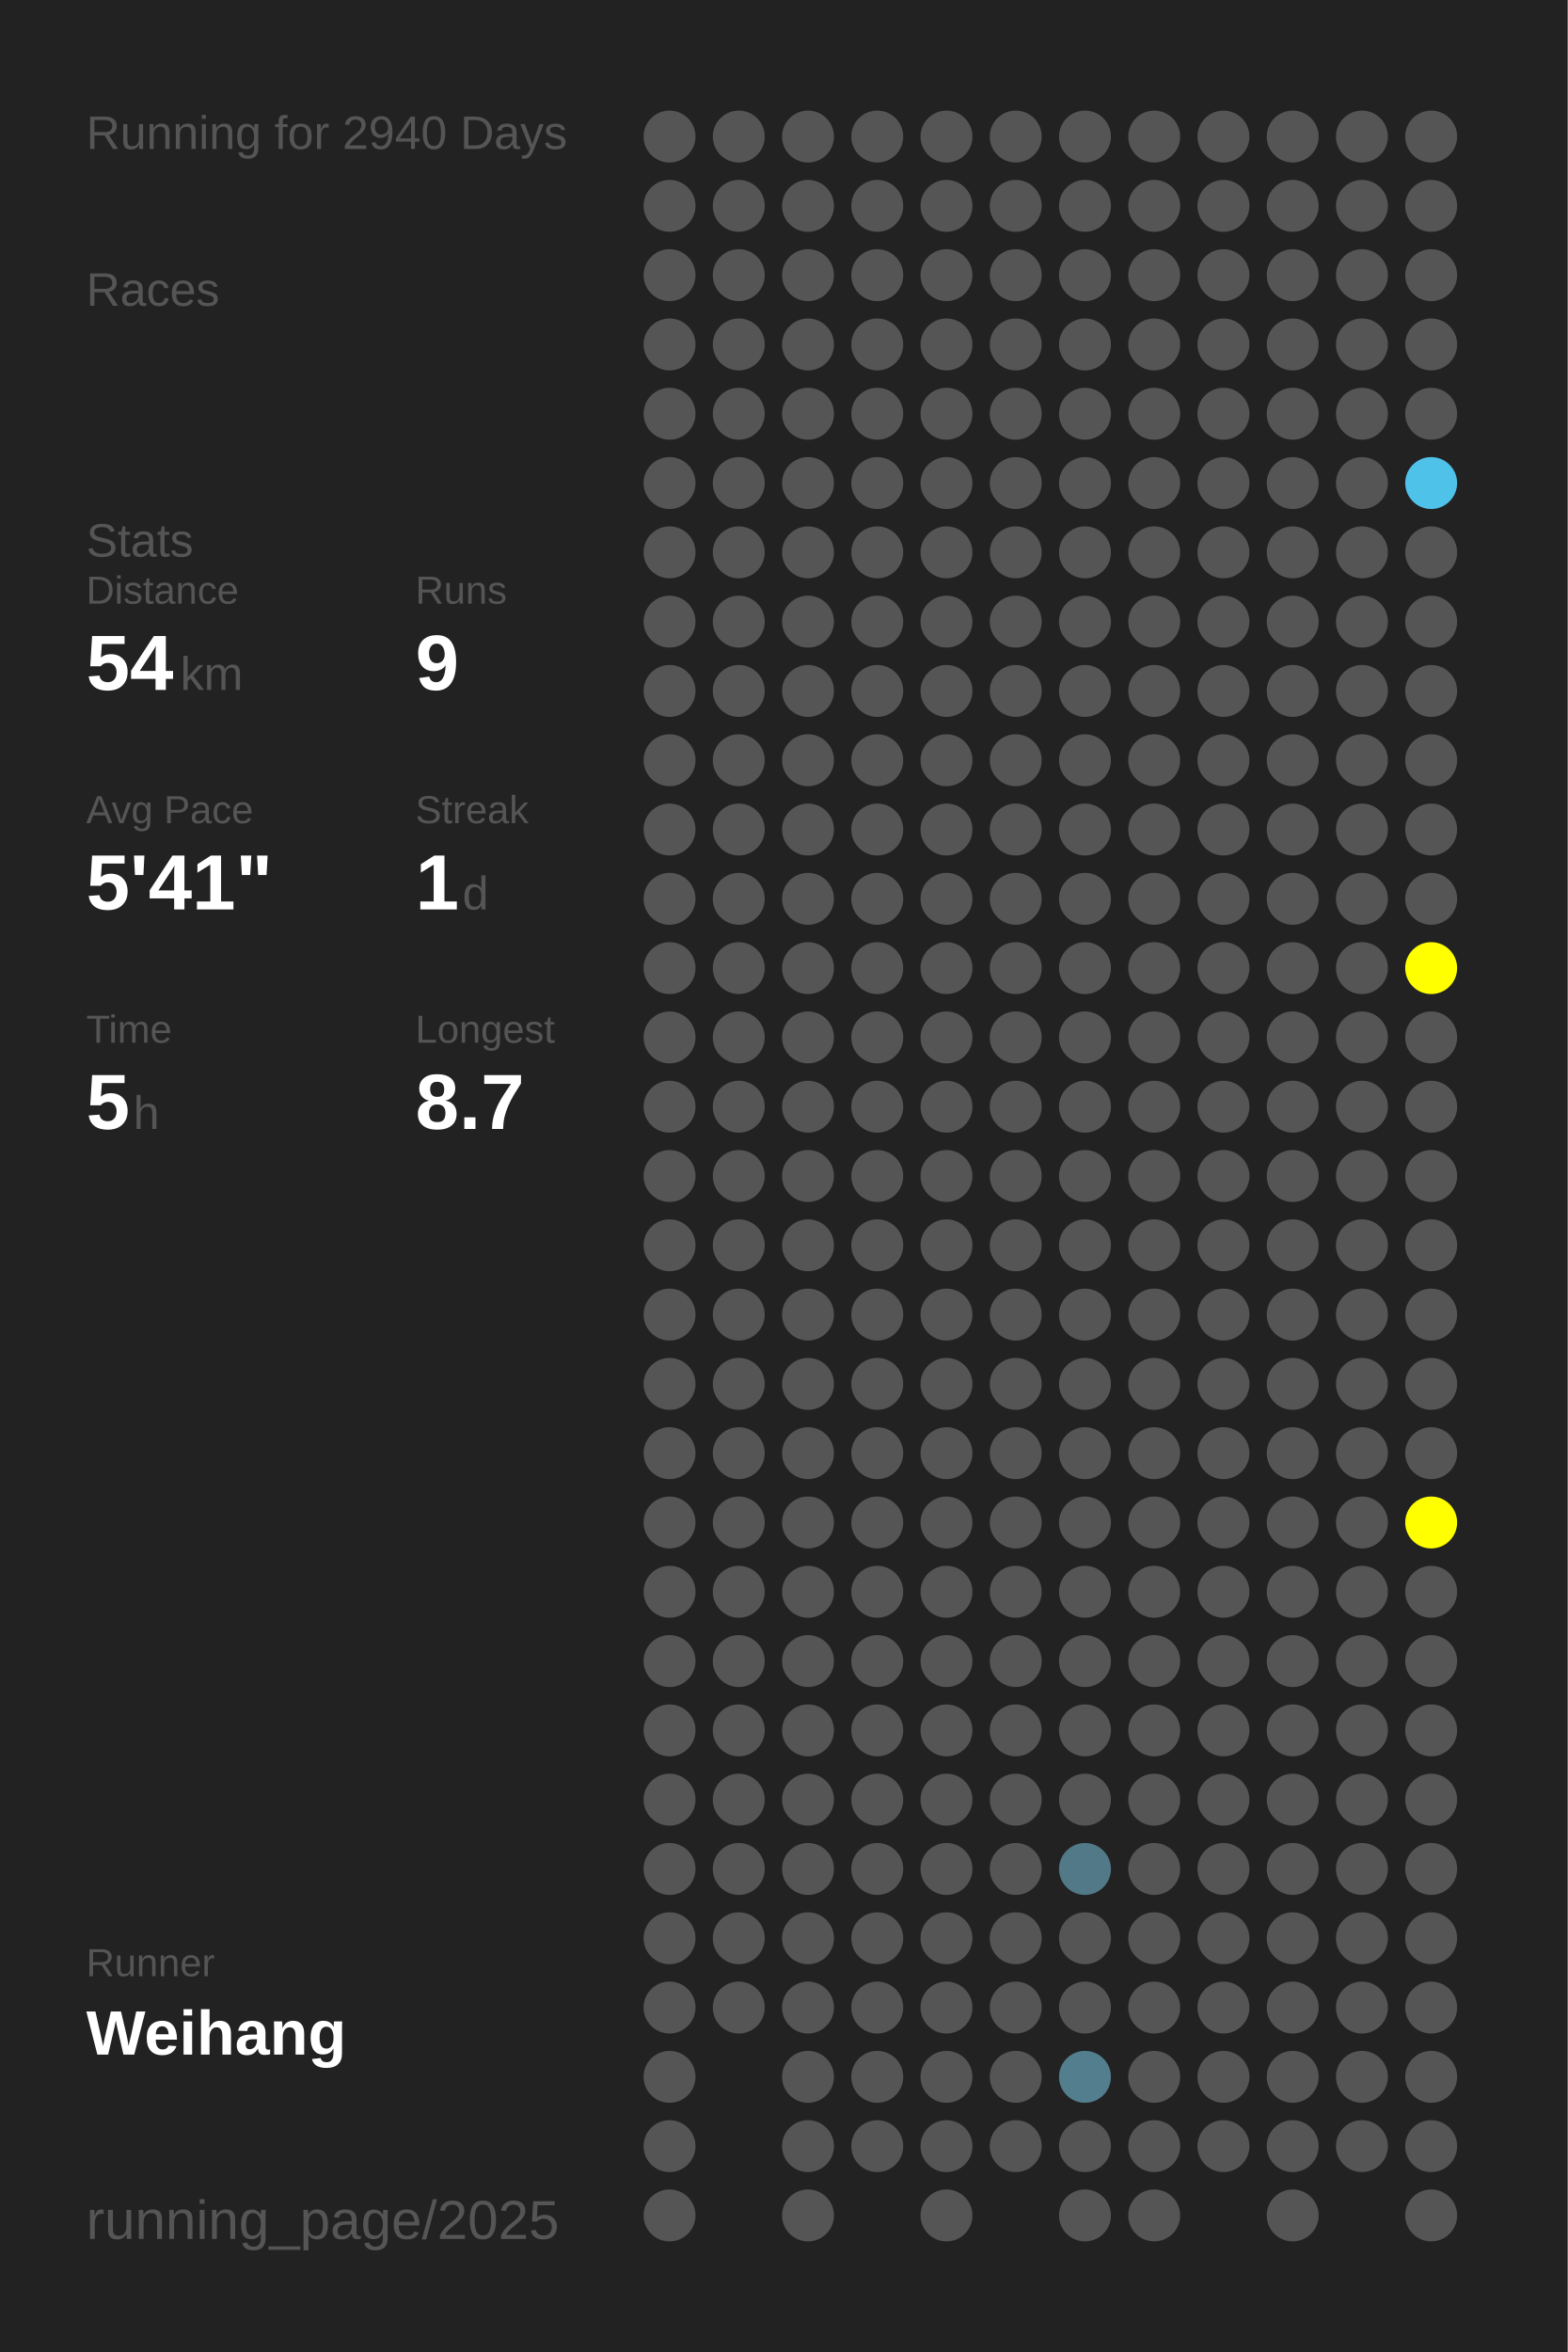
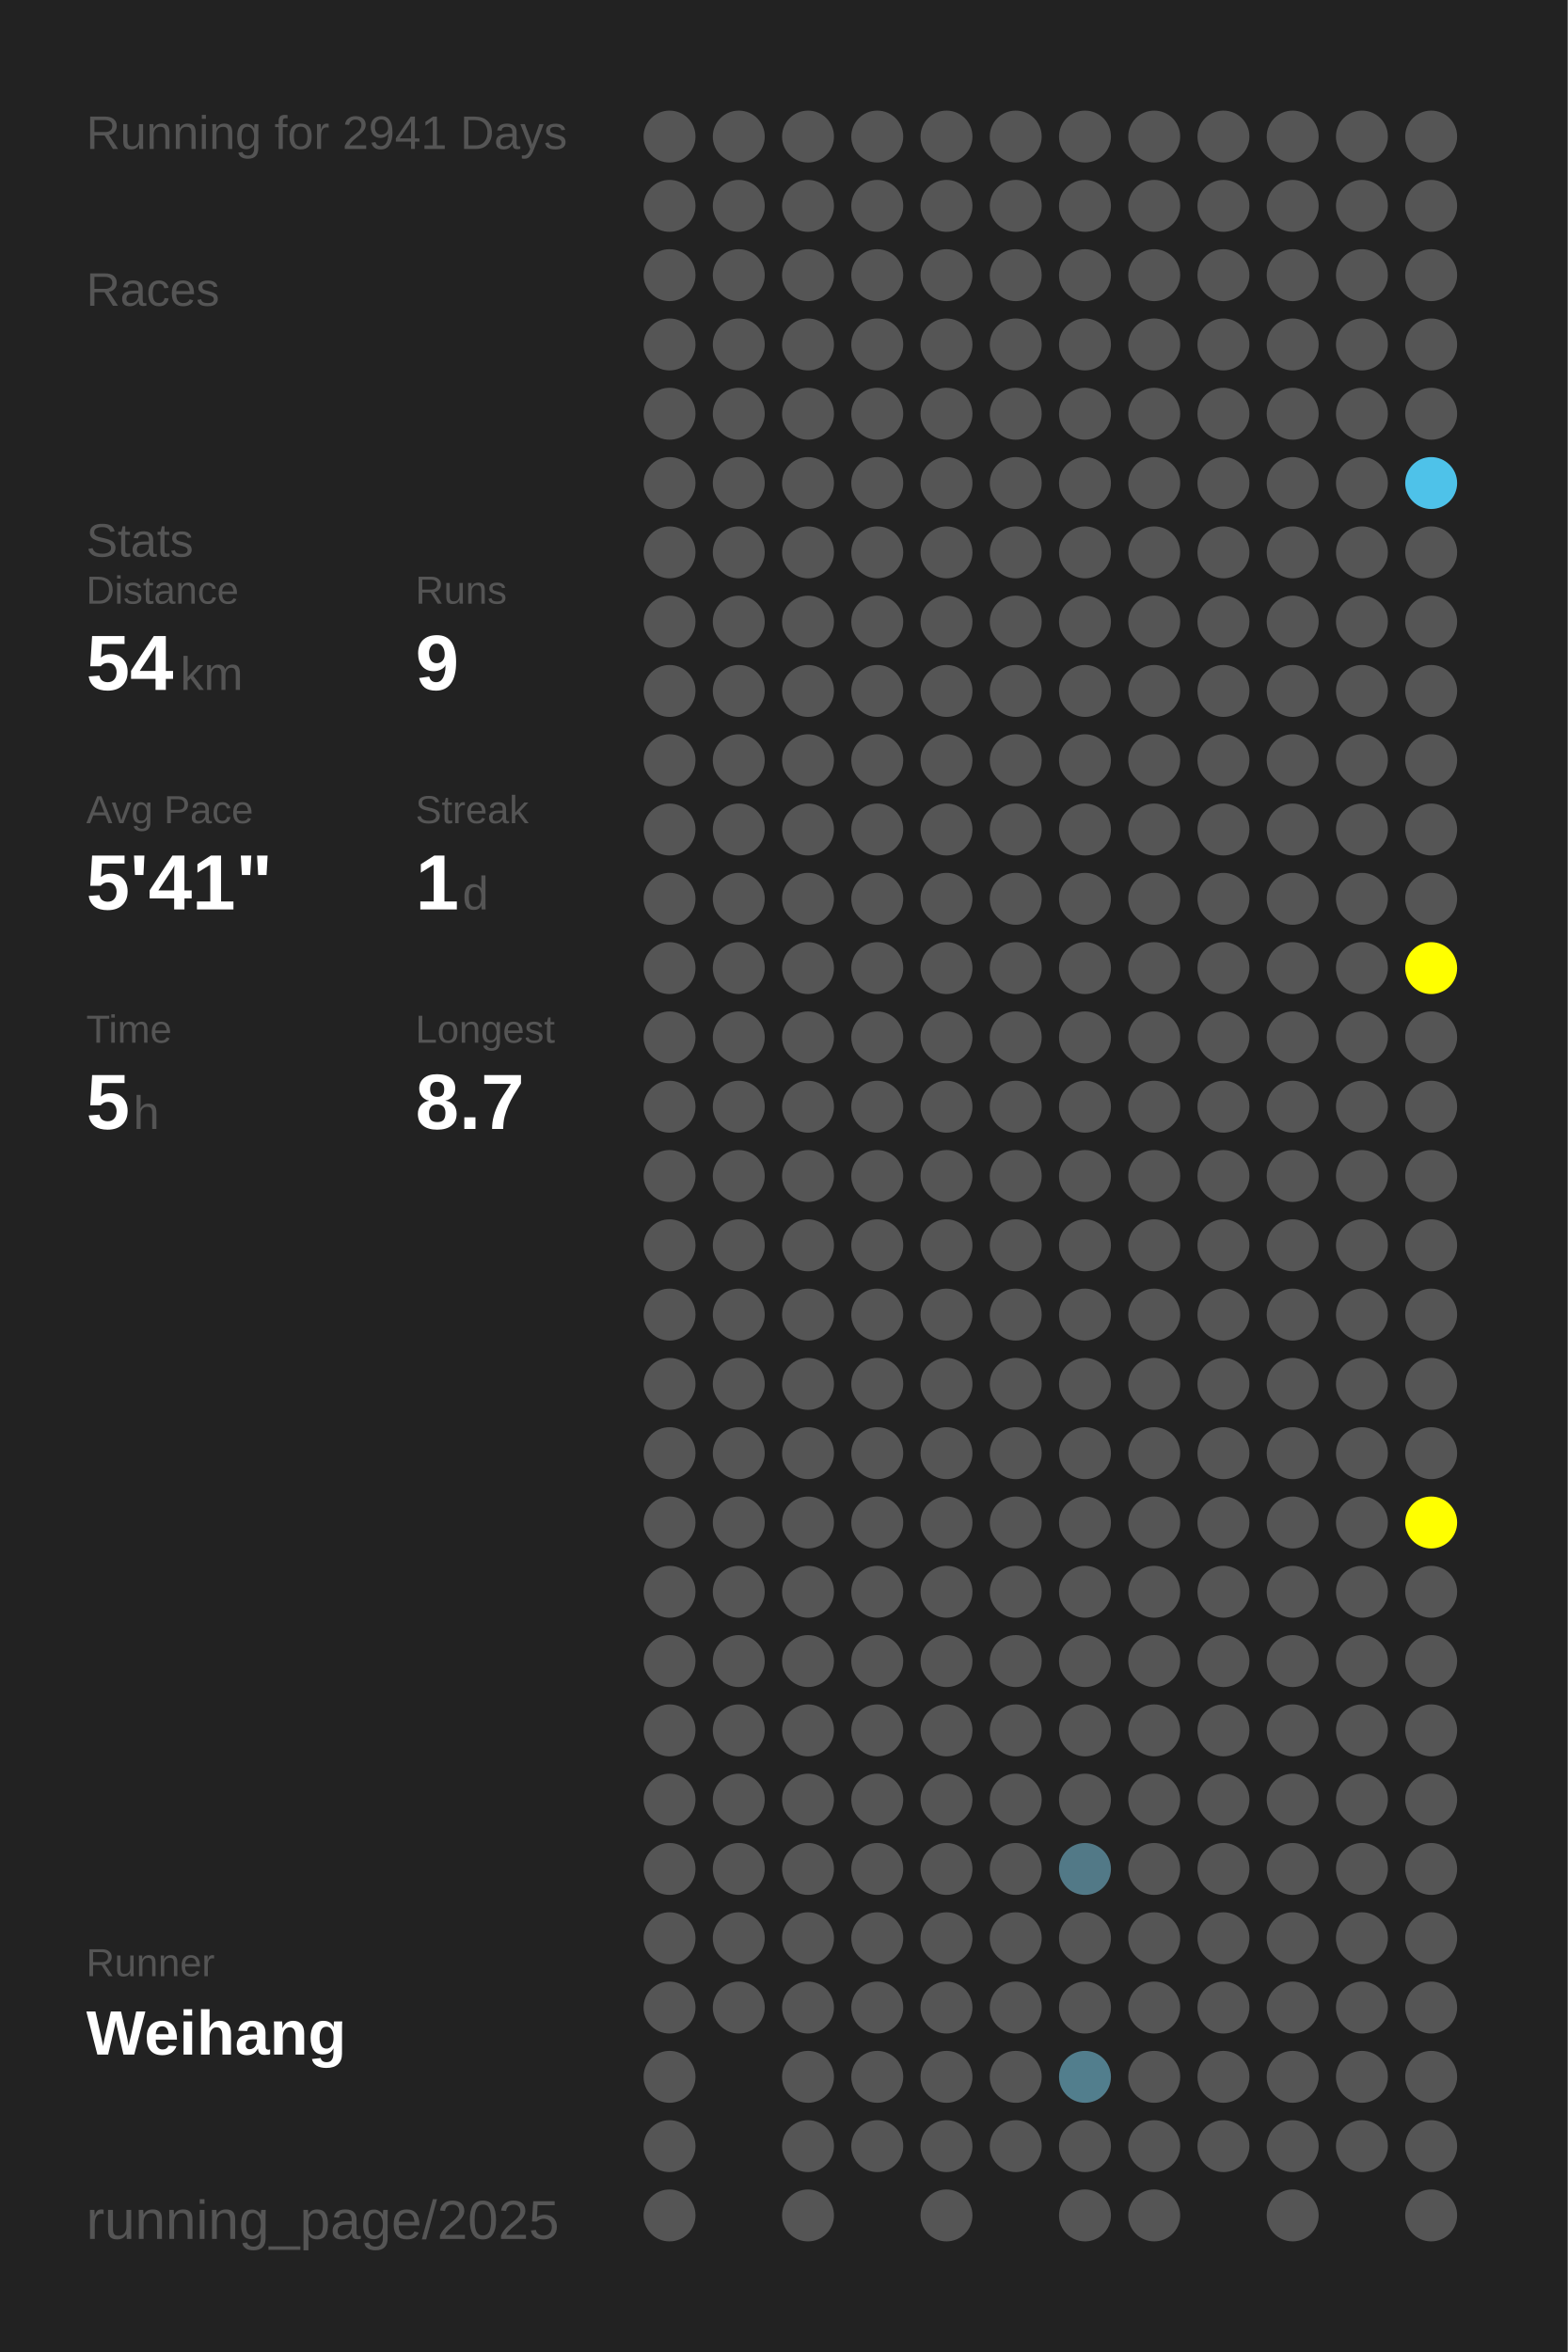
<svg xmlns="http://www.w3.org/2000/svg" baseProfile="full" height="300mm" version="1.1" viewBox="0,0,200,300" width="200mm">
  <defs />
  <rect fill="#222222" height="300" width="200" x="0" y="0" />
-   <text fill="#555555" style="font-size:6px; font-family:Arial;" x="11" y="19">Running for 2940 Days</text>
+   <text fill="#555555" style="font-size:6px; font-family:Arial;" x="11" y="19">Running for 2941 Days</text>
  <text fill="#555555" style="font-size:6px; font-family:Arial;" x="11" y="39">Races</text>
  <text fill="#555555" style="font-size:6px; font-family:Arial;" x="11" y="71">Stats</text>
  <text fill="#555555" style="font-size:5px; font-family:Arial;" x="11" y="77">Distance</text>
  <text fill="#FFFFFF" style="font-size:10px; font-family:Arial; font-weight:bold;" x="11" y="88">54</text>
  <text fill="#555555" style="font-size:6px; font-family:Arial;" x="23" y="88">km</text>
  <text fill="#555555" style="font-size:5px; font-family:Arial;" x="53" y="77">Runs</text>
  <text fill="#FFFFFF" style="font-size:10px; font-family:Arial; font-weight:bold;" x="53" y="88">9</text>
  <text fill="#555555" style="font-size:5px; font-family:Arial;" x="11" y="105">Avg Pace</text>
  <text fill="#FFFFFF" style="font-size:10px; font-family:Arial; font-weight:bold;" x="11" y="116">5'41"</text>
  <text fill="#555555" style="font-size:5px; font-family:Arial;" x="53" y="105">Streak</text>
  <text fill="#FFFFFF" style="font-size:10px; font-family:Arial; font-weight:bold;" x="53" y="116">1</text>
  <text fill="#555555" style="font-size:6px; font-family:Arial;" x="59" y="116">d</text>
  <text fill="#555555" style="font-size:5px; font-family:Arial;" x="11" y="133">Time</text>
  <text fill="#FFFFFF" style="font-size:10px; font-family:Arial; font-weight:bold;" x="11" y="144">5</text>
  <text fill="#555555" style="font-size:6px; font-family:Arial;" x="17" y="144">h</text>
  <text fill="#555555" style="font-size:5px; font-family:Arial;" x="53" y="133">Longest</text>
  <text fill="#FFFFFF" style="font-size:10px; font-family:Arial; font-weight:bold;" x="53" y="144">8.7</text>
  <text fill="#555555" style="font-size:5px; font-family:Arial;" x="11" y="252.065">Runner</text>
  <text fill="#FFFFFF" style="font-size:8px; font-family:Arial; font-weight:bold;" x="11" y="262.065">Weihang</text>
  <text fill="#555555" style="font-size:7px; font-family:Arial;" x="11" y="285.581">running_page/2025</text>
  <circle cx="85.417" cy="17.419" fill="#555555" r="3.312" />
  <circle cx="85.417" cy="26.258" fill="#555555" r="3.312" />
  <circle cx="85.417" cy="35.097" fill="#555555" r="3.312" />
  <circle cx="85.417" cy="43.935" fill="#555555" r="3.312" />
  <circle cx="85.417" cy="52.774" fill="#555555" r="3.312" />
  <circle cx="85.417" cy="61.613" fill="#555555" r="3.312" />
  <circle cx="85.417" cy="70.452" fill="#555555" r="3.312" />
  <circle cx="85.417" cy="79.29" fill="#555555" r="3.312" />
  <circle cx="85.417" cy="88.129" fill="#555555" r="3.312" />
  <circle cx="85.417" cy="96.968" fill="#555555" r="3.312" />
  <circle cx="85.417" cy="105.806" fill="#555555" r="3.312" />
  <circle cx="85.417" cy="114.645" fill="#555555" r="3.312" />
  <circle cx="85.417" cy="123.484" fill="#555555" r="3.312" />
  <circle cx="85.417" cy="132.323" fill="#555555" r="3.312" />
  <circle cx="85.417" cy="141.161" fill="#555555" r="3.312" />
  <circle cx="85.417" cy="150" fill="#555555" r="3.312" />
  <circle cx="85.417" cy="158.839" fill="#555555" r="3.312" />
  <circle cx="85.417" cy="167.677" fill="#555555" r="3.312" />
  <circle cx="85.417" cy="176.516" fill="#555555" r="3.312" />
  <circle cx="85.417" cy="185.355" fill="#555555" r="3.312" />
  <circle cx="85.417" cy="194.194" fill="#555555" r="3.312" />
  <circle cx="85.417" cy="203.032" fill="#555555" r="3.312" />
  <circle cx="85.417" cy="211.871" fill="#555555" r="3.312" />
  <circle cx="85.417" cy="220.71" fill="#555555" r="3.312" />
  <circle cx="85.417" cy="229.548" fill="#555555" r="3.312" />
  <circle cx="85.417" cy="238.387" fill="#555555" r="3.312" />
  <circle cx="85.417" cy="247.226" fill="#555555" r="3.312" />
  <circle cx="85.417" cy="256.065" fill="#555555" r="3.312" />
  <circle cx="85.417" cy="264.903" fill="#555555" r="3.312" />
  <circle cx="85.417" cy="273.742" fill="#555555" r="3.312" />
  <circle cx="85.417" cy="282.581" fill="#555555" r="3.312" />
  <circle cx="94.25" cy="17.419" fill="#555555" r="3.312" />
  <circle cx="94.25" cy="26.258" fill="#555555" r="3.312" />
  <circle cx="94.25" cy="35.097" fill="#555555" r="3.312" />
  <circle cx="94.25" cy="43.935" fill="#555555" r="3.312" />
  <circle cx="94.25" cy="52.774" fill="#555555" r="3.312" />
  <circle cx="94.25" cy="61.613" fill="#555555" r="3.312" />
  <circle cx="94.25" cy="70.452" fill="#555555" r="3.312" />
  <circle cx="94.25" cy="79.29" fill="#555555" r="3.312" />
  <circle cx="94.25" cy="88.129" fill="#555555" r="3.312" />
  <circle cx="94.25" cy="96.968" fill="#555555" r="3.312" />
  <circle cx="94.25" cy="105.806" fill="#555555" r="3.312" />
  <circle cx="94.25" cy="114.645" fill="#555555" r="3.312" />
  <circle cx="94.25" cy="123.484" fill="#555555" r="3.312" />
  <circle cx="94.25" cy="132.323" fill="#555555" r="3.312" />
  <circle cx="94.25" cy="141.161" fill="#555555" r="3.312" />
  <circle cx="94.25" cy="150" fill="#555555" r="3.312" />
  <circle cx="94.25" cy="158.839" fill="#555555" r="3.312" />
  <circle cx="94.25" cy="167.677" fill="#555555" r="3.312" />
  <circle cx="94.25" cy="176.516" fill="#555555" r="3.312" />
  <circle cx="94.25" cy="185.355" fill="#555555" r="3.312" />
  <circle cx="94.25" cy="194.194" fill="#555555" r="3.312" />
  <circle cx="94.25" cy="203.032" fill="#555555" r="3.312" />
  <circle cx="94.25" cy="211.871" fill="#555555" r="3.312" />
  <circle cx="94.25" cy="220.71" fill="#555555" r="3.312" />
  <circle cx="94.25" cy="229.548" fill="#555555" r="3.312" />
  <circle cx="94.25" cy="238.387" fill="#555555" r="3.312" />
  <circle cx="94.25" cy="247.226" fill="#555555" r="3.312" />
  <circle cx="94.25" cy="256.065" fill="#555555" r="3.312" />
  <circle cx="103.083" cy="17.419" fill="#555555" r="3.312" />
  <circle cx="103.083" cy="26.258" fill="#555555" r="3.312" />
  <circle cx="103.083" cy="35.097" fill="#555555" r="3.312" />
  <circle cx="103.083" cy="43.935" fill="#555555" r="3.312" />
  <circle cx="103.083" cy="52.774" fill="#555555" r="3.312" />
  <circle cx="103.083" cy="61.613" fill="#555555" r="3.312" />
  <circle cx="103.083" cy="70.452" fill="#555555" r="3.312" />
  <circle cx="103.083" cy="79.29" fill="#555555" r="3.312" />
  <circle cx="103.083" cy="88.129" fill="#555555" r="3.312" />
  <circle cx="103.083" cy="96.968" fill="#555555" r="3.312" />
  <circle cx="103.083" cy="105.806" fill="#555555" r="3.312" />
  <circle cx="103.083" cy="114.645" fill="#555555" r="3.312" />
  <circle cx="103.083" cy="123.484" fill="#555555" r="3.312" />
  <circle cx="103.083" cy="132.323" fill="#555555" r="3.312" />
  <circle cx="103.083" cy="141.161" fill="#555555" r="3.312" />
  <circle cx="103.083" cy="150" fill="#555555" r="3.312" />
  <circle cx="103.083" cy="158.839" fill="#555555" r="3.312" />
  <circle cx="103.083" cy="167.677" fill="#555555" r="3.312" />
  <circle cx="103.083" cy="176.516" fill="#555555" r="3.312" />
  <circle cx="103.083" cy="185.355" fill="#555555" r="3.312" />
  <circle cx="103.083" cy="194.194" fill="#555555" r="3.312" />
  <circle cx="103.083" cy="203.032" fill="#555555" r="3.312" />
  <circle cx="103.083" cy="211.871" fill="#555555" r="3.312" />
  <circle cx="103.083" cy="220.71" fill="#555555" r="3.312" />
  <circle cx="103.083" cy="229.548" fill="#555555" r="3.312" />
  <circle cx="103.083" cy="238.387" fill="#555555" r="3.312" />
  <circle cx="103.083" cy="247.226" fill="#555555" r="3.312" />
  <circle cx="103.083" cy="256.065" fill="#555555" r="3.312" />
  <circle cx="103.083" cy="264.903" fill="#555555" r="3.312" />
  <circle cx="103.083" cy="273.742" fill="#555555" r="3.312" />
  <circle cx="103.083" cy="282.581" fill="#555555" r="3.312" />
  <circle cx="111.917" cy="17.419" fill="#555555" r="3.312" />
  <circle cx="111.917" cy="26.258" fill="#555555" r="3.312" />
  <circle cx="111.917" cy="35.097" fill="#555555" r="3.312" />
  <circle cx="111.917" cy="43.935" fill="#555555" r="3.312" />
  <circle cx="111.917" cy="52.774" fill="#555555" r="3.312" />
  <circle cx="111.917" cy="61.613" fill="#555555" r="3.312" />
  <circle cx="111.917" cy="70.452" fill="#555555" r="3.312" />
  <circle cx="111.917" cy="79.29" fill="#555555" r="3.312" />
  <circle cx="111.917" cy="88.129" fill="#555555" r="3.312" />
  <circle cx="111.917" cy="96.968" fill="#555555" r="3.312" />
  <circle cx="111.917" cy="105.806" fill="#555555" r="3.312" />
  <circle cx="111.917" cy="114.645" fill="#555555" r="3.312" />
  <circle cx="111.917" cy="123.484" fill="#555555" r="3.312" />
  <circle cx="111.917" cy="132.323" fill="#555555" r="3.312" />
  <circle cx="111.917" cy="141.161" fill="#555555" r="3.312" />
  <circle cx="111.917" cy="150" fill="#555555" r="3.312" />
  <circle cx="111.917" cy="158.839" fill="#555555" r="3.312" />
  <circle cx="111.917" cy="167.677" fill="#555555" r="3.312" />
  <circle cx="111.917" cy="176.516" fill="#555555" r="3.312" />
  <circle cx="111.917" cy="185.355" fill="#555555" r="3.312" />
  <circle cx="111.917" cy="194.194" fill="#555555" r="3.312" />
  <circle cx="111.917" cy="203.032" fill="#555555" r="3.312" />
  <circle cx="111.917" cy="211.871" fill="#555555" r="3.312" />
  <circle cx="111.917" cy="220.71" fill="#555555" r="3.312" />
  <circle cx="111.917" cy="229.548" fill="#555555" r="3.312" />
  <circle cx="111.917" cy="238.387" fill="#555555" r="3.312" />
  <circle cx="111.917" cy="247.226" fill="#555555" r="3.312" />
  <circle cx="111.917" cy="256.065" fill="#555555" r="3.312" />
  <circle cx="111.917" cy="264.903" fill="#555555" r="3.312" />
  <circle cx="111.917" cy="273.742" fill="#555555" r="3.312" />
  <circle cx="120.75" cy="17.419" fill="#555555" r="3.312" />
  <circle cx="120.75" cy="26.258" fill="#555555" r="3.312" />
  <circle cx="120.75" cy="35.097" fill="#555555" r="3.312" />
  <circle cx="120.75" cy="43.935" fill="#555555" r="3.312" />
  <circle cx="120.75" cy="52.774" fill="#555555" r="3.312" />
  <circle cx="120.75" cy="61.613" fill="#555555" r="3.312" />
  <circle cx="120.75" cy="70.452" fill="#555555" r="3.312" />
  <circle cx="120.75" cy="79.29" fill="#555555" r="3.312" />
  <circle cx="120.75" cy="88.129" fill="#555555" r="3.312" />
  <circle cx="120.75" cy="96.968" fill="#555555" r="3.312" />
  <circle cx="120.75" cy="105.806" fill="#555555" r="3.312" />
  <circle cx="120.75" cy="114.645" fill="#555555" r="3.312" />
  <circle cx="120.75" cy="123.484" fill="#555555" r="3.312" />
  <circle cx="120.75" cy="132.323" fill="#555555" r="3.312" />
  <circle cx="120.75" cy="141.161" fill="#555555" r="3.312" />
  <circle cx="120.75" cy="150" fill="#555555" r="3.312" />
  <circle cx="120.75" cy="158.839" fill="#555555" r="3.312" />
  <circle cx="120.75" cy="167.677" fill="#555555" r="3.312" />
  <circle cx="120.75" cy="176.516" fill="#555555" r="3.312" />
  <circle cx="120.75" cy="185.355" fill="#555555" r="3.312" />
  <circle cx="120.75" cy="194.194" fill="#555555" r="3.312" />
  <circle cx="120.75" cy="203.032" fill="#555555" r="3.312" />
  <circle cx="120.75" cy="211.871" fill="#555555" r="3.312" />
  <circle cx="120.75" cy="220.71" fill="#555555" r="3.312" />
  <circle cx="120.75" cy="229.548" fill="#555555" r="3.312" />
  <circle cx="120.75" cy="238.387" fill="#555555" r="3.312" />
  <circle cx="120.75" cy="247.226" fill="#555555" r="3.312" />
  <circle cx="120.75" cy="256.065" fill="#555555" r="3.312" />
  <circle cx="120.75" cy="264.903" fill="#555555" r="3.312" />
  <circle cx="120.75" cy="273.742" fill="#555555" r="3.312" />
  <circle cx="120.75" cy="282.581" fill="#555555" r="3.312" />
  <circle cx="129.583" cy="17.419" fill="#555555" r="3.312" />
  <circle cx="129.583" cy="26.258" fill="#555555" r="3.312" />
  <circle cx="129.583" cy="35.097" fill="#555555" r="3.312" />
  <circle cx="129.583" cy="43.935" fill="#555555" r="3.312" />
  <circle cx="129.583" cy="52.774" fill="#555555" r="3.312" />
  <circle cx="129.583" cy="61.613" fill="#555555" r="3.312" />
  <circle cx="129.583" cy="70.452" fill="#555555" r="3.312" />
  <circle cx="129.583" cy="79.29" fill="#555555" r="3.312" />
  <circle cx="129.583" cy="88.129" fill="#555555" r="3.312" />
  <circle cx="129.583" cy="96.968" fill="#555555" r="3.312" />
  <circle cx="129.583" cy="105.806" fill="#555555" r="3.312" />
  <circle cx="129.583" cy="114.645" fill="#555555" r="3.312" />
  <circle cx="129.583" cy="123.484" fill="#555555" r="3.312" />
  <circle cx="129.583" cy="132.323" fill="#555555" r="3.312" />
  <circle cx="129.583" cy="141.161" fill="#555555" r="3.312" />
  <circle cx="129.583" cy="150" fill="#555555" r="3.312" />
  <circle cx="129.583" cy="158.839" fill="#555555" r="3.312" />
  <circle cx="129.583" cy="167.677" fill="#555555" r="3.312" />
  <circle cx="129.583" cy="176.516" fill="#555555" r="3.312" />
  <circle cx="129.583" cy="185.355" fill="#555555" r="3.312" />
  <circle cx="129.583" cy="194.194" fill="#555555" r="3.312" />
  <circle cx="129.583" cy="203.032" fill="#555555" r="3.312" />
  <circle cx="129.583" cy="211.871" fill="#555555" r="3.312" />
  <circle cx="129.583" cy="220.71" fill="#555555" r="3.312" />
  <circle cx="129.583" cy="229.548" fill="#555555" r="3.312" />
  <circle cx="129.583" cy="238.387" fill="#555555" r="3.312" />
  <circle cx="129.583" cy="247.226" fill="#555555" r="3.312" />
  <circle cx="129.583" cy="256.065" fill="#555555" r="3.312" />
  <circle cx="129.583" cy="264.903" fill="#555555" r="3.312" />
  <circle cx="129.583" cy="273.742" fill="#555555" r="3.312" />
  <circle cx="138.417" cy="17.419" fill="#555555" r="3.312" />
  <circle cx="138.417" cy="26.258" fill="#555555" r="3.312" />
  <circle cx="138.417" cy="35.097" fill="#555555" r="3.312" />
  <circle cx="138.417" cy="43.935" fill="#555555" r="3.312" />
  <circle cx="138.417" cy="52.774" fill="#555555" r="3.312" />
  <circle cx="138.417" cy="61.613" fill="#555555" r="3.312" />
  <circle cx="138.417" cy="70.452" fill="#555555" r="3.312" />
  <circle cx="138.417" cy="79.29" fill="#555555" r="3.312" />
  <circle cx="138.417" cy="88.129" fill="#555555" r="3.312" />
  <circle cx="138.417" cy="96.968" fill="#555555" r="3.312" />
  <circle cx="138.417" cy="105.806" fill="#555555" r="3.312" />
  <circle cx="138.417" cy="114.645" fill="#555555" r="3.312" />
  <circle cx="138.417" cy="123.484" fill="#555555" r="3.312" />
  <circle cx="138.417" cy="132.323" fill="#555555" r="3.312" />
  <circle cx="138.417" cy="141.161" fill="#555555" r="3.312" />
  <circle cx="138.417" cy="150" fill="#555555" r="3.312" />
  <circle cx="138.417" cy="158.839" fill="#555555" r="3.312" />
  <circle cx="138.417" cy="167.677" fill="#555555" r="3.312" />
  <circle cx="138.417" cy="176.516" fill="#555555" r="3.312" />
  <circle cx="138.417" cy="185.355" fill="#555555" r="3.312" />
  <circle cx="138.417" cy="194.194" fill="#555555" r="3.312" />
  <circle cx="138.417" cy="203.032" fill="#555555" r="3.312" />
  <circle cx="138.417" cy="211.871" fill="#555555" r="3.312" />
  <circle cx="138.417" cy="220.71" fill="#555555" r="3.312" />
  <circle cx="138.417" cy="229.548" fill="#555555" r="3.312" />
  <circle cx="138.417" cy="238.387" fill="#527987" r="3.312" />
  <circle cx="138.417" cy="247.226" fill="#555555" r="3.312" />
  <circle cx="138.417" cy="256.065" fill="#555555" r="3.312" />
  <circle cx="138.417" cy="264.903" fill="#527e8d" r="3.312" />
  <circle cx="138.417" cy="273.742" fill="#555555" r="3.312" />
  <circle cx="138.417" cy="282.581" fill="#555555" r="3.312" />
  <circle cx="147.25" cy="17.419" fill="#555555" r="3.312" />
  <circle cx="147.25" cy="26.258" fill="#555555" r="3.312" />
  <circle cx="147.25" cy="35.097" fill="#555555" r="3.312" />
  <circle cx="147.25" cy="43.935" fill="#555555" r="3.312" />
  <circle cx="147.25" cy="52.774" fill="#555555" r="3.312" />
  <circle cx="147.25" cy="61.613" fill="#555555" r="3.312" />
  <circle cx="147.25" cy="70.452" fill="#555555" r="3.312" />
  <circle cx="147.25" cy="79.29" fill="#555555" r="3.312" />
  <circle cx="147.25" cy="88.129" fill="#555555" r="3.312" />
  <circle cx="147.25" cy="96.968" fill="#555555" r="3.312" />
  <circle cx="147.25" cy="105.806" fill="#555555" r="3.312" />
  <circle cx="147.25" cy="114.645" fill="#555555" r="3.312" />
  <circle cx="147.25" cy="123.484" fill="#555555" r="3.312" />
  <circle cx="147.25" cy="132.323" fill="#555555" r="3.312" />
  <circle cx="147.25" cy="141.161" fill="#555555" r="3.312" />
  <circle cx="147.25" cy="150" fill="#555555" r="3.312" />
  <circle cx="147.25" cy="158.839" fill="#555555" r="3.312" />
  <circle cx="147.25" cy="167.677" fill="#555555" r="3.312" />
  <circle cx="147.25" cy="176.516" fill="#555555" r="3.312" />
  <circle cx="147.25" cy="185.355" fill="#555555" r="3.312" />
  <circle cx="147.25" cy="194.194" fill="#555555" r="3.312" />
  <circle cx="147.25" cy="203.032" fill="#555555" r="3.312" />
  <circle cx="147.25" cy="211.871" fill="#555555" r="3.312" />
  <circle cx="147.25" cy="220.71" fill="#555555" r="3.312" />
  <circle cx="147.25" cy="229.548" fill="#555555" r="3.312" />
  <circle cx="147.25" cy="238.387" fill="#555555" r="3.312" />
  <circle cx="147.25" cy="247.226" fill="#555555" r="3.312" />
  <circle cx="147.25" cy="256.065" fill="#555555" r="3.312" />
  <circle cx="147.25" cy="264.903" fill="#555555" r="3.312" />
  <circle cx="147.25" cy="273.742" fill="#555555" r="3.312" />
  <circle cx="147.25" cy="282.581" fill="#555555" r="3.312" />
  <circle cx="156.083" cy="17.419" fill="#555555" r="3.312" />
  <circle cx="156.083" cy="26.258" fill="#555555" r="3.312" />
  <circle cx="156.083" cy="35.097" fill="#555555" r="3.312" />
  <circle cx="156.083" cy="43.935" fill="#555555" r="3.312" />
  <circle cx="156.083" cy="52.774" fill="#555555" r="3.312" />
  <circle cx="156.083" cy="61.613" fill="#555555" r="3.312" />
  <circle cx="156.083" cy="70.452" fill="#555555" r="3.312" />
  <circle cx="156.083" cy="79.29" fill="#555555" r="3.312" />
  <circle cx="156.083" cy="88.129" fill="#555555" r="3.312" />
  <circle cx="156.083" cy="96.968" fill="#555555" r="3.312" />
  <circle cx="156.083" cy="105.806" fill="#555555" r="3.312" />
  <circle cx="156.083" cy="114.645" fill="#555555" r="3.312" />
  <circle cx="156.083" cy="123.484" fill="#555555" r="3.312" />
  <circle cx="156.083" cy="132.323" fill="#555555" r="3.312" />
  <circle cx="156.083" cy="141.161" fill="#555555" r="3.312" />
  <circle cx="156.083" cy="150" fill="#555555" r="3.312" />
  <circle cx="156.083" cy="158.839" fill="#555555" r="3.312" />
  <circle cx="156.083" cy="167.677" fill="#555555" r="3.312" />
  <circle cx="156.083" cy="176.516" fill="#555555" r="3.312" />
  <circle cx="156.083" cy="185.355" fill="#555555" r="3.312" />
  <circle cx="156.083" cy="194.194" fill="#555555" r="3.312" />
  <circle cx="156.083" cy="203.032" fill="#555555" r="3.312" />
  <circle cx="156.083" cy="211.871" fill="#555555" r="3.312" />
  <circle cx="156.083" cy="220.71" fill="#555555" r="3.312" />
  <circle cx="156.083" cy="229.548" fill="#555555" r="3.312" />
  <circle cx="156.083" cy="238.387" fill="#555555" r="3.312" />
  <circle cx="156.083" cy="247.226" fill="#555555" r="3.312" />
  <circle cx="156.083" cy="256.065" fill="#555555" r="3.312" />
  <circle cx="156.083" cy="264.903" fill="#555555" r="3.312" />
  <circle cx="156.083" cy="273.742" fill="#555555" r="3.312" />
  <circle cx="164.917" cy="17.419" fill="#555555" r="3.312" />
  <circle cx="164.917" cy="26.258" fill="#555555" r="3.312" />
  <circle cx="164.917" cy="35.097" fill="#555555" r="3.312" />
  <circle cx="164.917" cy="43.935" fill="#555555" r="3.312" />
  <circle cx="164.917" cy="52.774" fill="#555555" r="3.312" />
  <circle cx="164.917" cy="61.613" fill="#555555" r="3.312" />
  <circle cx="164.917" cy="70.452" fill="#555555" r="3.312" />
  <circle cx="164.917" cy="79.29" fill="#555555" r="3.312" />
  <circle cx="164.917" cy="88.129" fill="#555555" r="3.312" />
  <circle cx="164.917" cy="96.968" fill="#555555" r="3.312" />
  <circle cx="164.917" cy="105.806" fill="#555555" r="3.312" />
  <circle cx="164.917" cy="114.645" fill="#555555" r="3.312" />
  <circle cx="164.917" cy="123.484" fill="#555555" r="3.312" />
  <circle cx="164.917" cy="132.323" fill="#555555" r="3.312" />
  <circle cx="164.917" cy="141.161" fill="#555555" r="3.312" />
  <circle cx="164.917" cy="150" fill="#555555" r="3.312" />
  <circle cx="164.917" cy="158.839" fill="#555555" r="3.312" />
  <circle cx="164.917" cy="167.677" fill="#555555" r="3.312" />
  <circle cx="164.917" cy="176.516" fill="#555555" r="3.312" />
  <circle cx="164.917" cy="185.355" fill="#555555" r="3.312" />
  <circle cx="164.917" cy="194.194" fill="#555555" r="3.312" />
  <circle cx="164.917" cy="203.032" fill="#555555" r="3.312" />
  <circle cx="164.917" cy="211.871" fill="#555555" r="3.312" />
  <circle cx="164.917" cy="220.71" fill="#555555" r="3.312" />
  <circle cx="164.917" cy="229.548" fill="#555555" r="3.312" />
  <circle cx="164.917" cy="238.387" fill="#555555" r="3.312" />
  <circle cx="164.917" cy="247.226" fill="#555555" r="3.312" />
  <circle cx="164.917" cy="256.065" fill="#555555" r="3.312" />
  <circle cx="164.917" cy="264.903" fill="#555555" r="3.312" />
  <circle cx="164.917" cy="273.742" fill="#555555" r="3.312" />
  <circle cx="164.917" cy="282.581" fill="#555555" r="3.312" />
  <circle cx="173.75" cy="17.419" fill="#555555" r="3.312" />
  <circle cx="173.75" cy="26.258" fill="#555555" r="3.312" />
  <circle cx="173.75" cy="35.097" fill="#555555" r="3.312" />
  <circle cx="173.75" cy="43.935" fill="#555555" r="3.312" />
  <circle cx="173.75" cy="52.774" fill="#555555" r="3.312" />
  <circle cx="173.75" cy="61.613" fill="#555555" r="3.312" />
  <circle cx="173.75" cy="70.452" fill="#555555" r="3.312" />
  <circle cx="173.75" cy="79.29" fill="#555555" r="3.312" />
  <circle cx="173.75" cy="88.129" fill="#555555" r="3.312" />
  <circle cx="173.75" cy="96.968" fill="#555555" r="3.312" />
  <circle cx="173.75" cy="105.806" fill="#555555" r="3.312" />
  <circle cx="173.75" cy="114.645" fill="#555555" r="3.312" />
  <circle cx="173.75" cy="123.484" fill="#555555" r="3.312" />
  <circle cx="173.75" cy="132.323" fill="#555555" r="3.312" />
  <circle cx="173.75" cy="141.161" fill="#555555" r="3.312" />
  <circle cx="173.75" cy="150" fill="#555555" r="3.312" />
  <circle cx="173.75" cy="158.839" fill="#555555" r="3.312" />
  <circle cx="173.75" cy="167.677" fill="#555555" r="3.312" />
  <circle cx="173.75" cy="176.516" fill="#555555" r="3.312" />
  <circle cx="173.75" cy="185.355" fill="#555555" r="3.312" />
  <circle cx="173.75" cy="194.194" fill="#555555" r="3.312" />
  <circle cx="173.75" cy="203.032" fill="#555555" r="3.312" />
  <circle cx="173.75" cy="211.871" fill="#555555" r="3.312" />
  <circle cx="173.75" cy="220.71" fill="#555555" r="3.312" />
  <circle cx="173.75" cy="229.548" fill="#555555" r="3.312" />
  <circle cx="173.75" cy="238.387" fill="#555555" r="3.312" />
  <circle cx="173.75" cy="247.226" fill="#555555" r="3.312" />
  <circle cx="173.75" cy="256.065" fill="#555555" r="3.312" />
  <circle cx="173.75" cy="264.903" fill="#555555" r="3.312" />
  <circle cx="173.75" cy="273.742" fill="#555555" r="3.312" />
  <circle cx="182.583" cy="17.419" fill="#555555" r="3.312" />
  <circle cx="182.583" cy="26.258" fill="#555555" r="3.312" />
  <circle cx="182.583" cy="35.097" fill="#555555" r="3.312" />
  <circle cx="182.583" cy="43.935" fill="#555555" r="3.312" />
  <circle cx="182.583" cy="52.774" fill="#555555" r="3.312" />
  <circle cx="182.583" cy="61.613" fill="#4ec2e9" r="3.312" />
  <circle cx="182.583" cy="70.452" fill="#555555" r="3.312" />
  <circle cx="182.583" cy="79.29" fill="#555555" r="3.312" />
  <circle cx="182.583" cy="88.129" fill="#555555" r="3.312" />
  <circle cx="182.583" cy="96.968" fill="#555555" r="3.312" />
  <circle cx="182.583" cy="105.806" fill="#555555" r="3.312" />
  <circle cx="182.583" cy="114.645" fill="#555555" r="3.312" />
  <circle cx="182.583" cy="123.484" fill="#FFFF00" r="3.312" />
  <circle cx="182.583" cy="132.323" fill="#555555" r="3.312" />
  <circle cx="182.583" cy="141.161" fill="#555555" r="3.312" />
  <circle cx="182.583" cy="150" fill="#555555" r="3.312" />
  <circle cx="182.583" cy="158.839" fill="#555555" r="3.312" />
  <circle cx="182.583" cy="167.677" fill="#555555" r="3.312" />
  <circle cx="182.583" cy="176.516" fill="#555555" r="3.312" />
  <circle cx="182.583" cy="185.355" fill="#555555" r="3.312" />
  <circle cx="182.583" cy="194.194" fill="#FFFF00" r="3.312" />
  <circle cx="182.583" cy="203.032" fill="#555555" r="3.312" />
  <circle cx="182.583" cy="211.871" fill="#555555" r="3.312" />
  <circle cx="182.583" cy="220.71" fill="#555555" r="3.312" />
  <circle cx="182.583" cy="229.548" fill="#555555" r="3.312" />
  <circle cx="182.583" cy="238.387" fill="#555555" r="3.312" />
  <circle cx="182.583" cy="247.226" fill="#555555" r="3.312" />
  <circle cx="182.583" cy="256.065" fill="#555555" r="3.312" />
  <circle cx="182.583" cy="264.903" fill="#555555" r="3.312" />
  <circle cx="182.583" cy="273.742" fill="#555555" r="3.312" />
  <circle cx="182.583" cy="282.581" fill="#555555" r="3.312" />
</svg>
